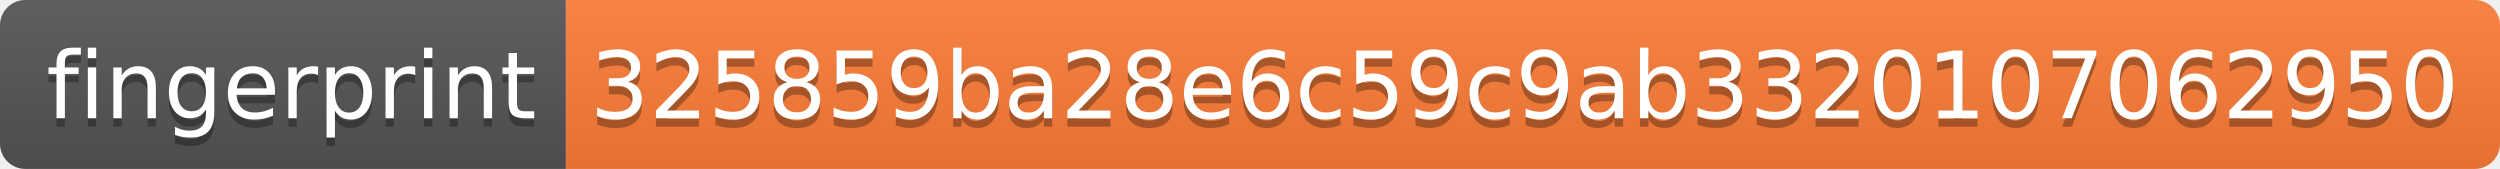
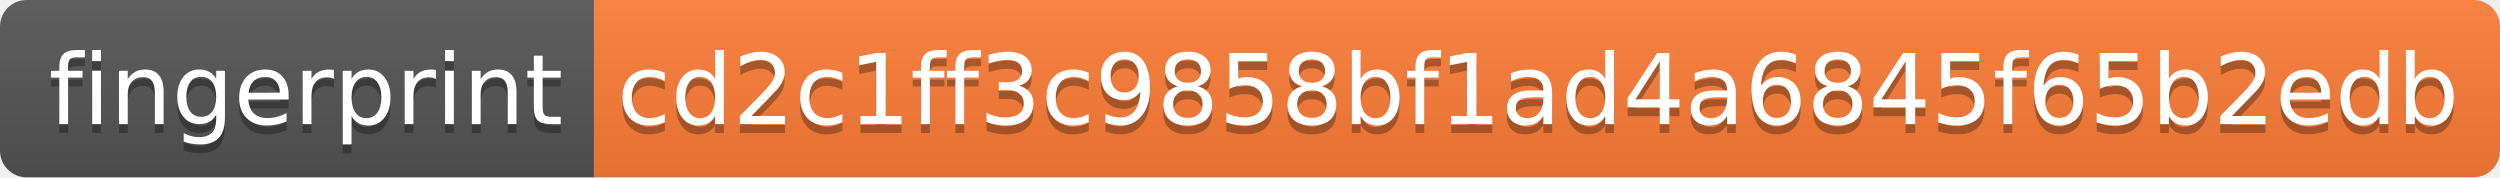
- <svg xmlns="http://www.w3.org/2000/svg" width="296" height="20">
+ <svg xmlns="http://www.w3.org/2000/svg" width="282" height="20">
  <linearGradient id="s" x2="0" y2="100%">
    <stop offset="0" stop-color="#bbb" stop-opacity=".1" />
    <stop offset="1" stop-opacity=".1" />
  </linearGradient>
  <clipPath id="r">
-     <rect width="296" height="20" rx="3" fill="#fff" />
+     <rect width="282" height="20" rx="3" fill="#fff" />
  </clipPath>
  <g clip-path="url(#r)">
    <rect width="67" height="20" fill="#555" />
-     <rect x="67" width="229" height="20" fill="#fe7d37" />
-     <rect width="296" height="20" fill="url(#s)" />
+     <rect x="67" width="215" height="20" fill="#fe7d37" />
+     <rect width="282" height="20" fill="url(#s)" />
  </g>
  <g fill="#fff" text-anchor="middle" font-family="Verdana,Geneva,DejaVu Sans,sans-serif" text-rendering="geometricPrecision" font-size="110">
    <text x="345" y="150" fill="#010101" fill-opacity=".3" transform="scale(.1)" textLength="570">fingerprint</text>
    <text x="345" y="140" transform="scale(.1)" textLength="570">fingerprint</text>
-     <text x="1805" y="150" fill="#010101" fill-opacity=".3" transform="scale(.1)" textLength="2190">325859ba28e6c59c9ab3320107062950</text>
-     <text x="1805" y="140" transform="scale(.1)" textLength="2190">325859ba28e6c59c9ab3320107062950</text>
+     <text x="1735" y="150" fill="#010101" fill-opacity=".3" transform="scale(.1)" textLength="2050">cd2c1ff3c9858bf1ad4a6845f65b2edb</text>
+     <text x="1735" y="140" transform="scale(.1)" textLength="2050">cd2c1ff3c9858bf1ad4a6845f65b2edb</text>
  </g>
</svg>
